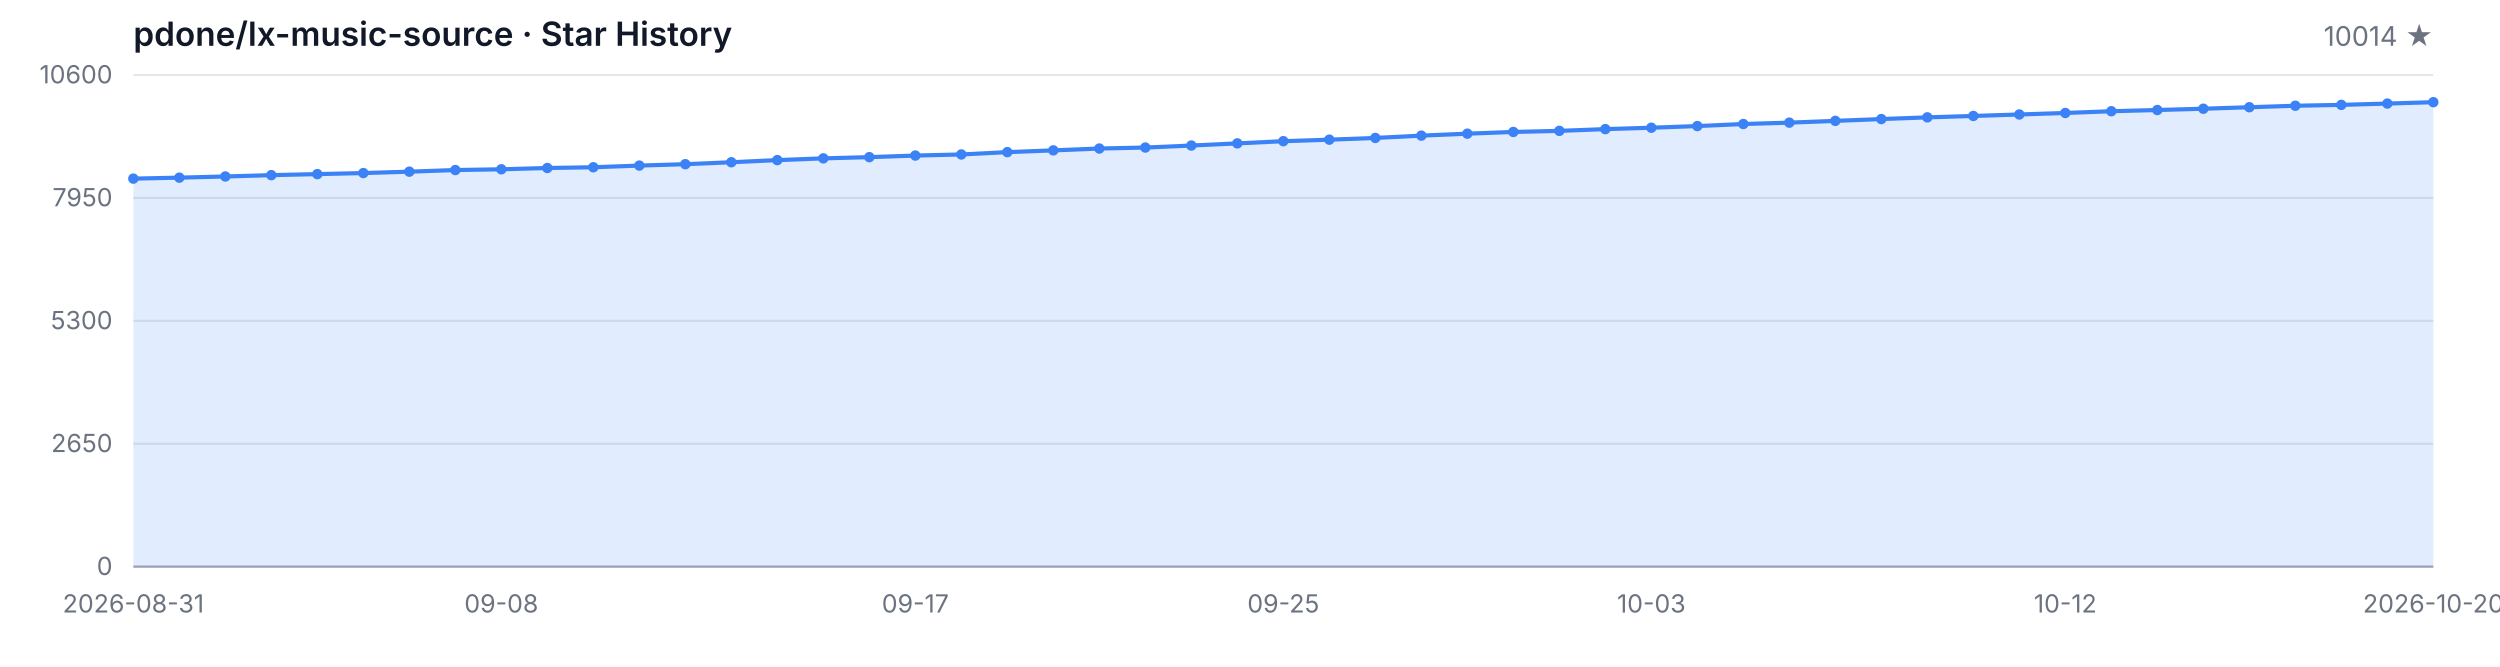
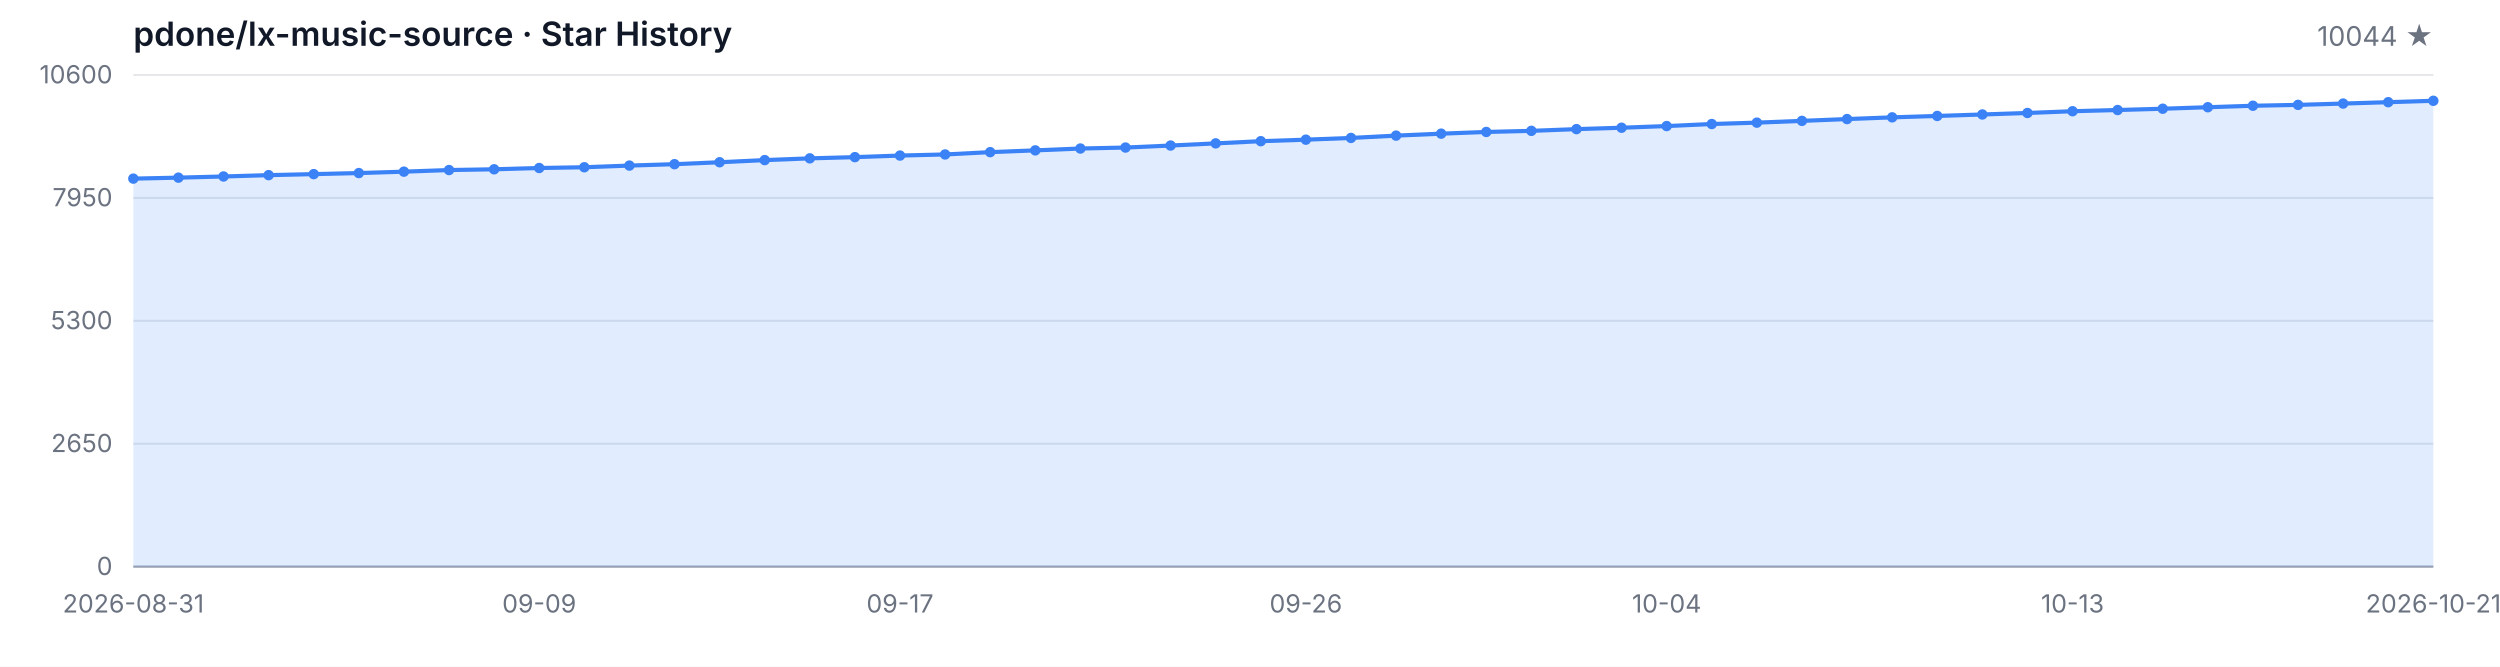
<svg xmlns="http://www.w3.org/2000/svg" width="1200" height="320" viewBox="0 0 1200 320" role="img" aria-label="Star History">
  <style>
  .bg { fill: #ffffff; }
  .grid { stroke: #e5e7eb; stroke-width: 1; }
  .axis { stroke: #9ca3af; stroke-width: 1; }
  .area { fill: rgba(59, 130, 246, 0.15); }
  .line { fill: none; stroke: #3b82f6; stroke-width: 2; stroke-linejoin: round; stroke-linecap: round; }
  .dot { fill: #3b82f6; }
  .tlabel { fill: #6b7280; font-family: -apple-system, BlinkMacSystemFont, 'Segoe UI', sans-serif; font-size: 12px; }
  .title { fill: #111827; font-family: -apple-system, BlinkMacSystemFont, 'Segoe UI', sans-serif; font-size: 16px; font-weight: 600; }
  .subtitle { fill: #6b7280; font-family: -apple-system, BlinkMacSystemFont, 'Segoe UI', sans-serif; font-size: 13px; }
  @media (prefers-color-scheme: dark) {
    .bg { fill: #0d1117; }
    .grid { stroke: #21262d; }
    .axis { stroke: #484f58; }
    .area { fill: rgba(58, 132, 255, 0.18); }
    .line { stroke: #58a6ff; }
    .dot { fill: #58a6ff; }
    .tlabel { fill: #8b949e; }
    .title { fill: #c9d1d9; }
    .subtitle { fill: #8b949e; }
  }
</style>
  <rect class="bg" width="1200" height="320" />
  <text class="title" x="64" y="22">pdone/lx-music-source · Star History</text>
-   <text class="subtitle" x="1168" y="22" text-anchor="end">10014 ★</text>
+   <text class="subtitle" x="1168" y="22" text-anchor="end">10044 ★</text>
  <line class="grid" x1="64" y1="272.00" x2="1168" y2="272.00" />
  <line class="grid" x1="64" y1="213.00" x2="1168" y2="213.00" />
  <line class="grid" x1="64" y1="154.00" x2="1168" y2="154.00" />
  <line class="grid" x1="64" y1="95.00" x2="1168" y2="95.00" />
  <line class="grid" x1="64" y1="36.00" x2="1168" y2="36.00" />
  <text class="tlabel" x="54" y="276.00" text-anchor="end">0</text>
  <text class="tlabel" x="54" y="217.00" text-anchor="end">2650</text>
  <text class="tlabel" x="54" y="158.00" text-anchor="end">5300</text>
  <text class="tlabel" x="54" y="99.00" text-anchor="end">7950</text>
  <text class="tlabel" x="54" y="40.00" text-anchor="end">10600</text>
  <line class="axis" x1="64" y1="272" x2="1168" y2="272" />
-   <path class="area" d="M 64.00 272.00 L 64.00 85.74 L 86.08 85.27 L 108.16 84.71 L 130.24 84.07 L 152.32 83.58 L 174.40 83.07 L 196.48 82.40 L 218.56 81.62 L 240.64 81.26 L 262.72 80.64 L 284.80 80.28 L 306.88 79.48 L 328.96 78.81 L 351.04 77.88 L 373.12 76.85 L 395.20 76.01 L 417.28 75.43 L 439.36 74.67 L 461.44 74.14 L 483.52 73.03 L 505.60 72.18 L 527.68 71.29 L 549.76 70.82 L 571.84 69.86 L 593.92 68.82 L 616.00 67.77 L 638.08 67.04 L 660.16 66.21 L 682.24 65.10 L 704.32 64.16 L 726.40 63.34 L 748.48 62.81 L 770.56 61.98 L 792.64 61.31 L 814.72 60.51 L 836.80 59.53 L 858.88 58.87 L 880.96 58.02 L 903.04 57.15 L 925.12 56.33 L 947.20 55.66 L 969.28 54.95 L 991.36 54.23 L 1013.44 53.39 L 1035.52 52.81 L 1057.60 52.19 L 1079.68 51.47 L 1101.76 50.76 L 1123.84 50.34 L 1145.92 49.71 L 1168.00 49.05 L 1168.00 272.00 Z" />
-   <path class="line" d="M 64.00 85.74 L 86.08 85.27 L 108.16 84.71 L 130.24 84.07 L 152.32 83.58 L 174.40 83.07 L 196.48 82.40 L 218.56 81.62 L 240.64 81.26 L 262.72 80.64 L 284.80 80.28 L 306.88 79.48 L 328.96 78.81 L 351.04 77.88 L 373.12 76.85 L 395.20 76.01 L 417.28 75.43 L 439.36 74.67 L 461.44 74.14 L 483.52 73.03 L 505.60 72.18 L 527.68 71.29 L 549.76 70.82 L 571.84 69.86 L 593.92 68.82 L 616.00 67.77 L 638.08 67.04 L 660.16 66.21 L 682.24 65.10 L 704.32 64.16 L 726.40 63.34 L 748.48 62.81 L 770.56 61.98 L 792.64 61.31 L 814.72 60.51 L 836.80 59.53 L 858.88 58.87 L 880.96 58.02 L 903.04 57.15 L 925.12 56.33 L 947.20 55.66 L 969.28 54.95 L 991.36 54.23 L 1013.44 53.39 L 1035.52 52.81 L 1057.60 52.19 L 1079.68 51.47 L 1101.76 50.76 L 1123.84 50.34 L 1145.92 49.71 L 1168.00 49.05" />
+   <path class="area" d="M 64.00 272.00 L 64.00 85.74 L 85.65 85.27 L 107.29 84.71 L 128.94 84.07 L 150.59 83.58 L 172.24 83.07 L 193.88 82.40 L 215.53 81.62 L 237.18 81.26 L 258.82 80.64 L 280.47 80.28 L 302.12 79.48 L 323.76 78.81 L 345.41 77.88 L 367.06 76.85 L 388.71 76.01 L 410.35 75.43 L 432.00 74.67 L 453.65 74.14 L 475.29 73.03 L 496.94 72.18 L 518.59 71.29 L 540.24 70.82 L 561.88 69.86 L 583.53 68.82 L 605.18 67.77 L 626.82 67.04 L 648.47 66.21 L 670.12 65.10 L 691.76 64.16 L 713.41 63.34 L 735.06 62.81 L 756.71 61.98 L 778.35 61.31 L 800.00 60.51 L 821.65 59.53 L 843.29 58.87 L 864.94 58.02 L 886.59 57.15 L 908.24 56.33 L 929.88 55.66 L 951.53 54.95 L 973.18 54.23 L 994.82 53.39 L 1016.47 52.81 L 1038.12 52.19 L 1059.76 51.47 L 1081.41 50.76 L 1103.06 50.34 L 1124.71 49.71 L 1146.35 49.05 L 1168.00 48.38 L 1168.00 272.00 Z" />
+   <path class="line" d="M 64.00 85.74 L 85.65 85.27 L 107.29 84.71 L 128.94 84.07 L 150.59 83.58 L 172.24 83.07 L 193.88 82.40 L 215.53 81.62 L 237.18 81.26 L 258.82 80.64 L 280.47 80.28 L 302.12 79.48 L 323.76 78.81 L 345.41 77.88 L 367.06 76.85 L 388.71 76.01 L 410.35 75.43 L 432.00 74.67 L 453.65 74.14 L 475.29 73.03 L 496.94 72.18 L 518.59 71.29 L 540.24 70.82 L 561.88 69.86 L 583.53 68.82 L 605.18 67.77 L 626.82 67.04 L 648.47 66.21 L 670.12 65.10 L 691.76 64.16 L 713.41 63.34 L 735.06 62.81 L 756.71 61.98 L 778.35 61.31 L 800.00 60.51 L 821.65 59.53 L 843.29 58.87 L 864.94 58.02 L 886.59 57.15 L 908.24 56.33 L 929.88 55.66 L 951.53 54.95 L 973.18 54.23 L 994.82 53.39 L 1016.47 52.81 L 1038.12 52.19 L 1059.76 51.47 L 1081.41 50.76 L 1103.06 50.34 L 1124.71 49.71 L 1146.35 49.05 L 1168.00 48.38" />
  <circle class="dot" cx="64.00" cy="85.74" r="2.5" />
-   <circle class="dot" cx="86.08" cy="85.27" r="2.5" />
-   <circle class="dot" cx="108.16" cy="84.71" r="2.5" />
-   <circle class="dot" cx="130.24" cy="84.07" r="2.5" />
-   <circle class="dot" cx="152.32" cy="83.58" r="2.5" />
-   <circle class="dot" cx="174.40" cy="83.07" r="2.5" />
-   <circle class="dot" cx="196.48" cy="82.40" r="2.5" />
-   <circle class="dot" cx="218.56" cy="81.62" r="2.5" />
-   <circle class="dot" cx="240.64" cy="81.26" r="2.5" />
-   <circle class="dot" cx="262.72" cy="80.64" r="2.5" />
-   <circle class="dot" cx="284.80" cy="80.28" r="2.5" />
-   <circle class="dot" cx="306.88" cy="79.48" r="2.5" />
-   <circle class="dot" cx="328.96" cy="78.81" r="2.5" />
-   <circle class="dot" cx="351.04" cy="77.88" r="2.5" />
-   <circle class="dot" cx="373.12" cy="76.85" r="2.5" />
-   <circle class="dot" cx="395.20" cy="76.01" r="2.5" />
-   <circle class="dot" cx="417.28" cy="75.43" r="2.5" />
-   <circle class="dot" cx="439.36" cy="74.67" r="2.5" />
-   <circle class="dot" cx="461.44" cy="74.14" r="2.5" />
-   <circle class="dot" cx="483.52" cy="73.03" r="2.5" />
-   <circle class="dot" cx="505.60" cy="72.18" r="2.5" />
-   <circle class="dot" cx="527.68" cy="71.29" r="2.5" />
-   <circle class="dot" cx="549.76" cy="70.82" r="2.5" />
-   <circle class="dot" cx="571.84" cy="69.86" r="2.5" />
-   <circle class="dot" cx="593.92" cy="68.82" r="2.5" />
-   <circle class="dot" cx="616.00" cy="67.77" r="2.5" />
-   <circle class="dot" cx="638.08" cy="67.04" r="2.5" />
-   <circle class="dot" cx="660.16" cy="66.21" r="2.5" />
-   <circle class="dot" cx="682.24" cy="65.10" r="2.5" />
-   <circle class="dot" cx="704.32" cy="64.16" r="2.5" />
-   <circle class="dot" cx="726.40" cy="63.34" r="2.5" />
-   <circle class="dot" cx="748.48" cy="62.81" r="2.5" />
-   <circle class="dot" cx="770.56" cy="61.98" r="2.5" />
-   <circle class="dot" cx="792.64" cy="61.31" r="2.5" />
-   <circle class="dot" cx="814.72" cy="60.51" r="2.5" />
-   <circle class="dot" cx="836.80" cy="59.53" r="2.5" />
-   <circle class="dot" cx="858.88" cy="58.87" r="2.5" />
-   <circle class="dot" cx="880.96" cy="58.02" r="2.5" />
-   <circle class="dot" cx="903.04" cy="57.15" r="2.5" />
-   <circle class="dot" cx="925.12" cy="56.33" r="2.5" />
-   <circle class="dot" cx="947.20" cy="55.66" r="2.5" />
-   <circle class="dot" cx="969.28" cy="54.95" r="2.5" />
-   <circle class="dot" cx="991.36" cy="54.23" r="2.5" />
-   <circle class="dot" cx="1013.44" cy="53.39" r="2.5" />
-   <circle class="dot" cx="1035.52" cy="52.81" r="2.5" />
-   <circle class="dot" cx="1057.60" cy="52.19" r="2.5" />
-   <circle class="dot" cx="1079.68" cy="51.47" r="2.5" />
-   <circle class="dot" cx="1101.76" cy="50.76" r="2.5" />
-   <circle class="dot" cx="1123.84" cy="50.34" r="2.5" />
-   <circle class="dot" cx="1145.92" cy="49.71" r="2.5" />
-   <circle class="dot" cx="1168.00" cy="49.05" r="2.5" />
+   <circle class="dot" cx="85.65" cy="85.27" r="2.5" />
+   <circle class="dot" cx="107.29" cy="84.71" r="2.5" />
+   <circle class="dot" cx="128.94" cy="84.07" r="2.5" />
+   <circle class="dot" cx="150.59" cy="83.58" r="2.5" />
+   <circle class="dot" cx="172.24" cy="83.07" r="2.5" />
+   <circle class="dot" cx="193.88" cy="82.40" r="2.5" />
+   <circle class="dot" cx="215.53" cy="81.62" r="2.5" />
+   <circle class="dot" cx="237.18" cy="81.26" r="2.5" />
+   <circle class="dot" cx="258.82" cy="80.64" r="2.5" />
+   <circle class="dot" cx="280.47" cy="80.28" r="2.5" />
+   <circle class="dot" cx="302.12" cy="79.48" r="2.5" />
+   <circle class="dot" cx="323.76" cy="78.81" r="2.5" />
+   <circle class="dot" cx="345.41" cy="77.88" r="2.5" />
+   <circle class="dot" cx="367.06" cy="76.85" r="2.5" />
+   <circle class="dot" cx="388.71" cy="76.01" r="2.5" />
+   <circle class="dot" cx="410.35" cy="75.43" r="2.5" />
+   <circle class="dot" cx="432.00" cy="74.67" r="2.5" />
+   <circle class="dot" cx="453.65" cy="74.14" r="2.5" />
+   <circle class="dot" cx="475.29" cy="73.03" r="2.5" />
+   <circle class="dot" cx="496.94" cy="72.18" r="2.5" />
+   <circle class="dot" cx="518.59" cy="71.29" r="2.5" />
+   <circle class="dot" cx="540.24" cy="70.82" r="2.5" />
+   <circle class="dot" cx="561.88" cy="69.86" r="2.5" />
+   <circle class="dot" cx="583.53" cy="68.82" r="2.5" />
+   <circle class="dot" cx="605.18" cy="67.77" r="2.5" />
+   <circle class="dot" cx="626.82" cy="67.04" r="2.5" />
+   <circle class="dot" cx="648.47" cy="66.21" r="2.5" />
+   <circle class="dot" cx="670.12" cy="65.10" r="2.5" />
+   <circle class="dot" cx="691.76" cy="64.16" r="2.5" />
+   <circle class="dot" cx="713.41" cy="63.34" r="2.5" />
+   <circle class="dot" cx="735.06" cy="62.81" r="2.5" />
+   <circle class="dot" cx="756.71" cy="61.98" r="2.5" />
+   <circle class="dot" cx="778.35" cy="61.31" r="2.5" />
+   <circle class="dot" cx="800.00" cy="60.51" r="2.5" />
+   <circle class="dot" cx="821.65" cy="59.53" r="2.5" />
+   <circle class="dot" cx="843.29" cy="58.87" r="2.5" />
+   <circle class="dot" cx="864.94" cy="58.02" r="2.5" />
+   <circle class="dot" cx="886.59" cy="57.15" r="2.5" />
+   <circle class="dot" cx="908.24" cy="56.33" r="2.5" />
+   <circle class="dot" cx="929.88" cy="55.66" r="2.5" />
+   <circle class="dot" cx="951.53" cy="54.95" r="2.5" />
+   <circle class="dot" cx="973.18" cy="54.23" r="2.5" />
+   <circle class="dot" cx="994.82" cy="53.39" r="2.5" />
+   <circle class="dot" cx="1016.47" cy="52.81" r="2.5" />
+   <circle class="dot" cx="1038.12" cy="52.19" r="2.5" />
+   <circle class="dot" cx="1059.76" cy="51.47" r="2.5" />
+   <circle class="dot" cx="1081.41" cy="50.76" r="2.5" />
+   <circle class="dot" cx="1103.06" cy="50.34" r="2.5" />
+   <circle class="dot" cx="1124.71" cy="49.71" r="2.5" />
+   <circle class="dot" cx="1146.35" cy="49.05" r="2.5" />
+   <circle class="dot" cx="1168.00" cy="48.38" r="2.5" />
  <text class="tlabel" x="64.00" y="294" text-anchor="middle">2026-08-31</text>
-   <text class="tlabel" x="240.64" y="294" text-anchor="middle">09-08</text>
-   <text class="tlabel" x="439.36" y="294" text-anchor="middle">09-17</text>
-   <text class="tlabel" x="616.00" y="294" text-anchor="middle">09-25</text>
-   <text class="tlabel" x="792.64" y="294" text-anchor="middle">10-03</text>
-   <text class="tlabel" x="991.36" y="294" text-anchor="middle">10-12</text>
-   <text class="tlabel" x="1168.00" y="294" text-anchor="middle">2026-10-20</text>
+   <text class="tlabel" x="258.82" y="294" text-anchor="middle">09-09</text>
+   <text class="tlabel" x="432.00" y="294" text-anchor="middle">09-17</text>
+   <text class="tlabel" x="626.82" y="294" text-anchor="middle">09-26</text>
+   <text class="tlabel" x="800.00" y="294" text-anchor="middle">10-04</text>
+   <text class="tlabel" x="994.82" y="294" text-anchor="middle">10-13</text>
+   <text class="tlabel" x="1168.00" y="294" text-anchor="middle">2026-10-21</text>
</svg>
